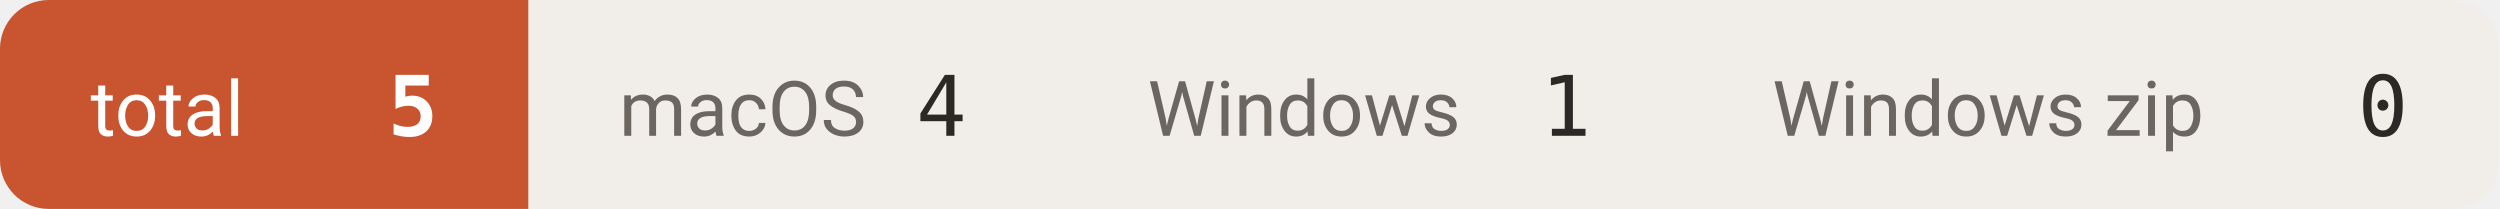
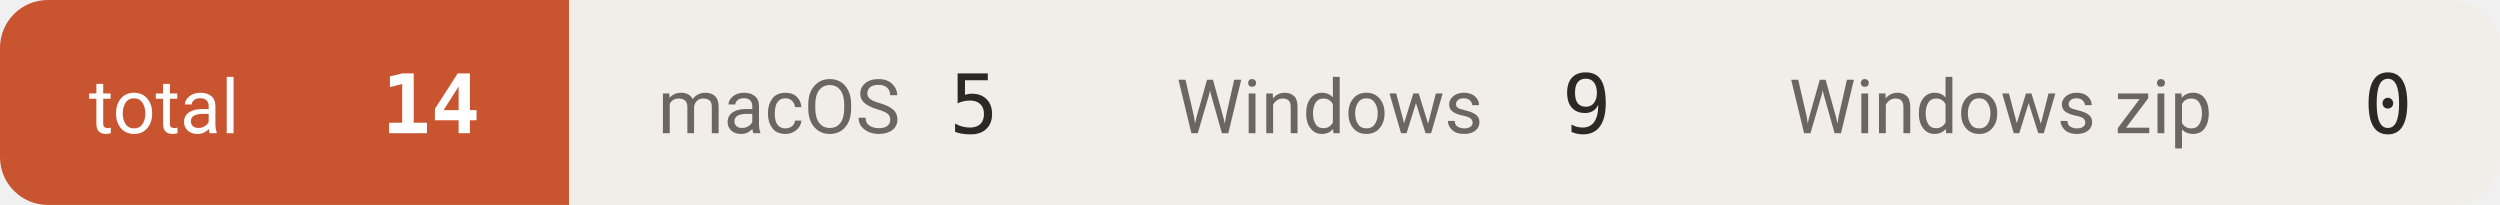
- <svg xmlns="http://www.w3.org/2000/svg" width="359" height="30" viewBox="0 0 359 30" role="img" aria-label="downloads 5">
+ <svg xmlns="http://www.w3.org/2000/svg" width="366" height="30" viewBox="0 0 366 30" role="img" aria-label="downloads 14">
  <defs>
    <clipPath id="c">
-       <rect width="359" height="30" rx="7" />
+       <rect width="366" height="30" rx="7" />
    </clipPath>
  </defs>
  <g clip-path="url(#c)">
-     <rect x="0.0" y="0" width="75.9" height="30" fill="#c8552f" />
+     <rect x="0.0" y="0" width="83.3" height="30" fill="#c8552f" />
    <text x="13.0" y="19.5" font-size="11" fill="#ffffff" font-family="-apple-system,BlinkMacSystemFont,'Segoe UI',Roboto,'Helvetica Neue',Arial,'Noto Sans Thai',sans-serif">total</text>
-     <text x="62.9" y="19.5" font-size="12" font-weight="600" fill="#ffffff" text-anchor="end" font-family="ui-monospace,SFMono-Regular,'SF Mono',Menlo,Consolas,monospace">5</text>
-     <rect x="75.9" y="0" width="75.9" height="30" fill="#f1eeea" />
-     <text x="88.9" y="19.5" font-size="11" fill="#6b665f" font-family="-apple-system,BlinkMacSystemFont,'Segoe UI',Roboto,'Helvetica Neue',Arial,'Noto Sans Thai',sans-serif">macOS</text>
-     <text x="138.8" y="19.5" font-size="12" font-weight="500" fill="#2b2926" text-anchor="end" font-family="ui-monospace,SFMono-Regular,'SF Mono',Menlo,Consolas,monospace">4</text>
-     <rect x="151.8" y="0" width="89.7" height="30" fill="#f1eeea" />
-     <text x="164.8" y="19.5" font-size="11" fill="#6b665f" font-family="-apple-system,BlinkMacSystemFont,'Segoe UI',Roboto,'Helvetica Neue',Arial,'Noto Sans Thai',sans-serif">Windows</text>
-     <text x="228.5" y="19.5" font-size="12" font-weight="500" fill="#2b2926" text-anchor="end" font-family="ui-monospace,SFMono-Regular,'SF Mono',Menlo,Consolas,monospace">1</text>
-     <rect x="241.5" y="0" width="117.3" height="30" fill="#f1eeea" />
-     <text x="254.5" y="19.5" font-size="11" fill="#6b665f" font-family="-apple-system,BlinkMacSystemFont,'Segoe UI',Roboto,'Helvetica Neue',Arial,'Noto Sans Thai',sans-serif">Windows zip</text>
-     <text x="345.8" y="19.5" font-size="12" font-weight="500" fill="#2b2926" text-anchor="end" font-family="ui-monospace,SFMono-Regular,'SF Mono',Menlo,Consolas,monospace">0</text>
+     <text x="70.3" y="19.5" font-size="12" font-weight="600" fill="#ffffff" text-anchor="end" font-family="ui-monospace,SFMono-Regular,'SF Mono',Menlo,Consolas,monospace">14</text>
+     <rect x="83.3" y="0" width="75.9" height="30" fill="#f1eeea" />
+     <text x="96.3" y="19.5" font-size="11" fill="#6b665f" font-family="-apple-system,BlinkMacSystemFont,'Segoe UI',Roboto,'Helvetica Neue',Arial,'Noto Sans Thai',sans-serif">macOS</text>
+     <text x="146.2" y="19.5" font-size="12" font-weight="500" fill="#2b2926" text-anchor="end" font-family="ui-monospace,SFMono-Regular,'SF Mono',Menlo,Consolas,monospace">5</text>
+     <rect x="159.2" y="0" width="89.7" height="30" fill="#f1eeea" />
+     <text x="172.2" y="19.5" font-size="11" fill="#6b665f" font-family="-apple-system,BlinkMacSystemFont,'Segoe UI',Roboto,'Helvetica Neue',Arial,'Noto Sans Thai',sans-serif">Windows</text>
+     <text x="235.9" y="19.5" font-size="12" font-weight="500" fill="#2b2926" text-anchor="end" font-family="ui-monospace,SFMono-Regular,'SF Mono',Menlo,Consolas,monospace">9</text>
+     <rect x="248.9" y="0" width="117.3" height="30" fill="#f1eeea" />
+     <text x="261.9" y="19.5" font-size="11" fill="#6b665f" font-family="-apple-system,BlinkMacSystemFont,'Segoe UI',Roboto,'Helvetica Neue',Arial,'Noto Sans Thai',sans-serif">Windows zip</text>
+     <text x="353.2" y="19.5" font-size="12" font-weight="500" fill="#2b2926" text-anchor="end" font-family="ui-monospace,SFMono-Regular,'SF Mono',Menlo,Consolas,monospace">0</text>
  </g>
</svg>
